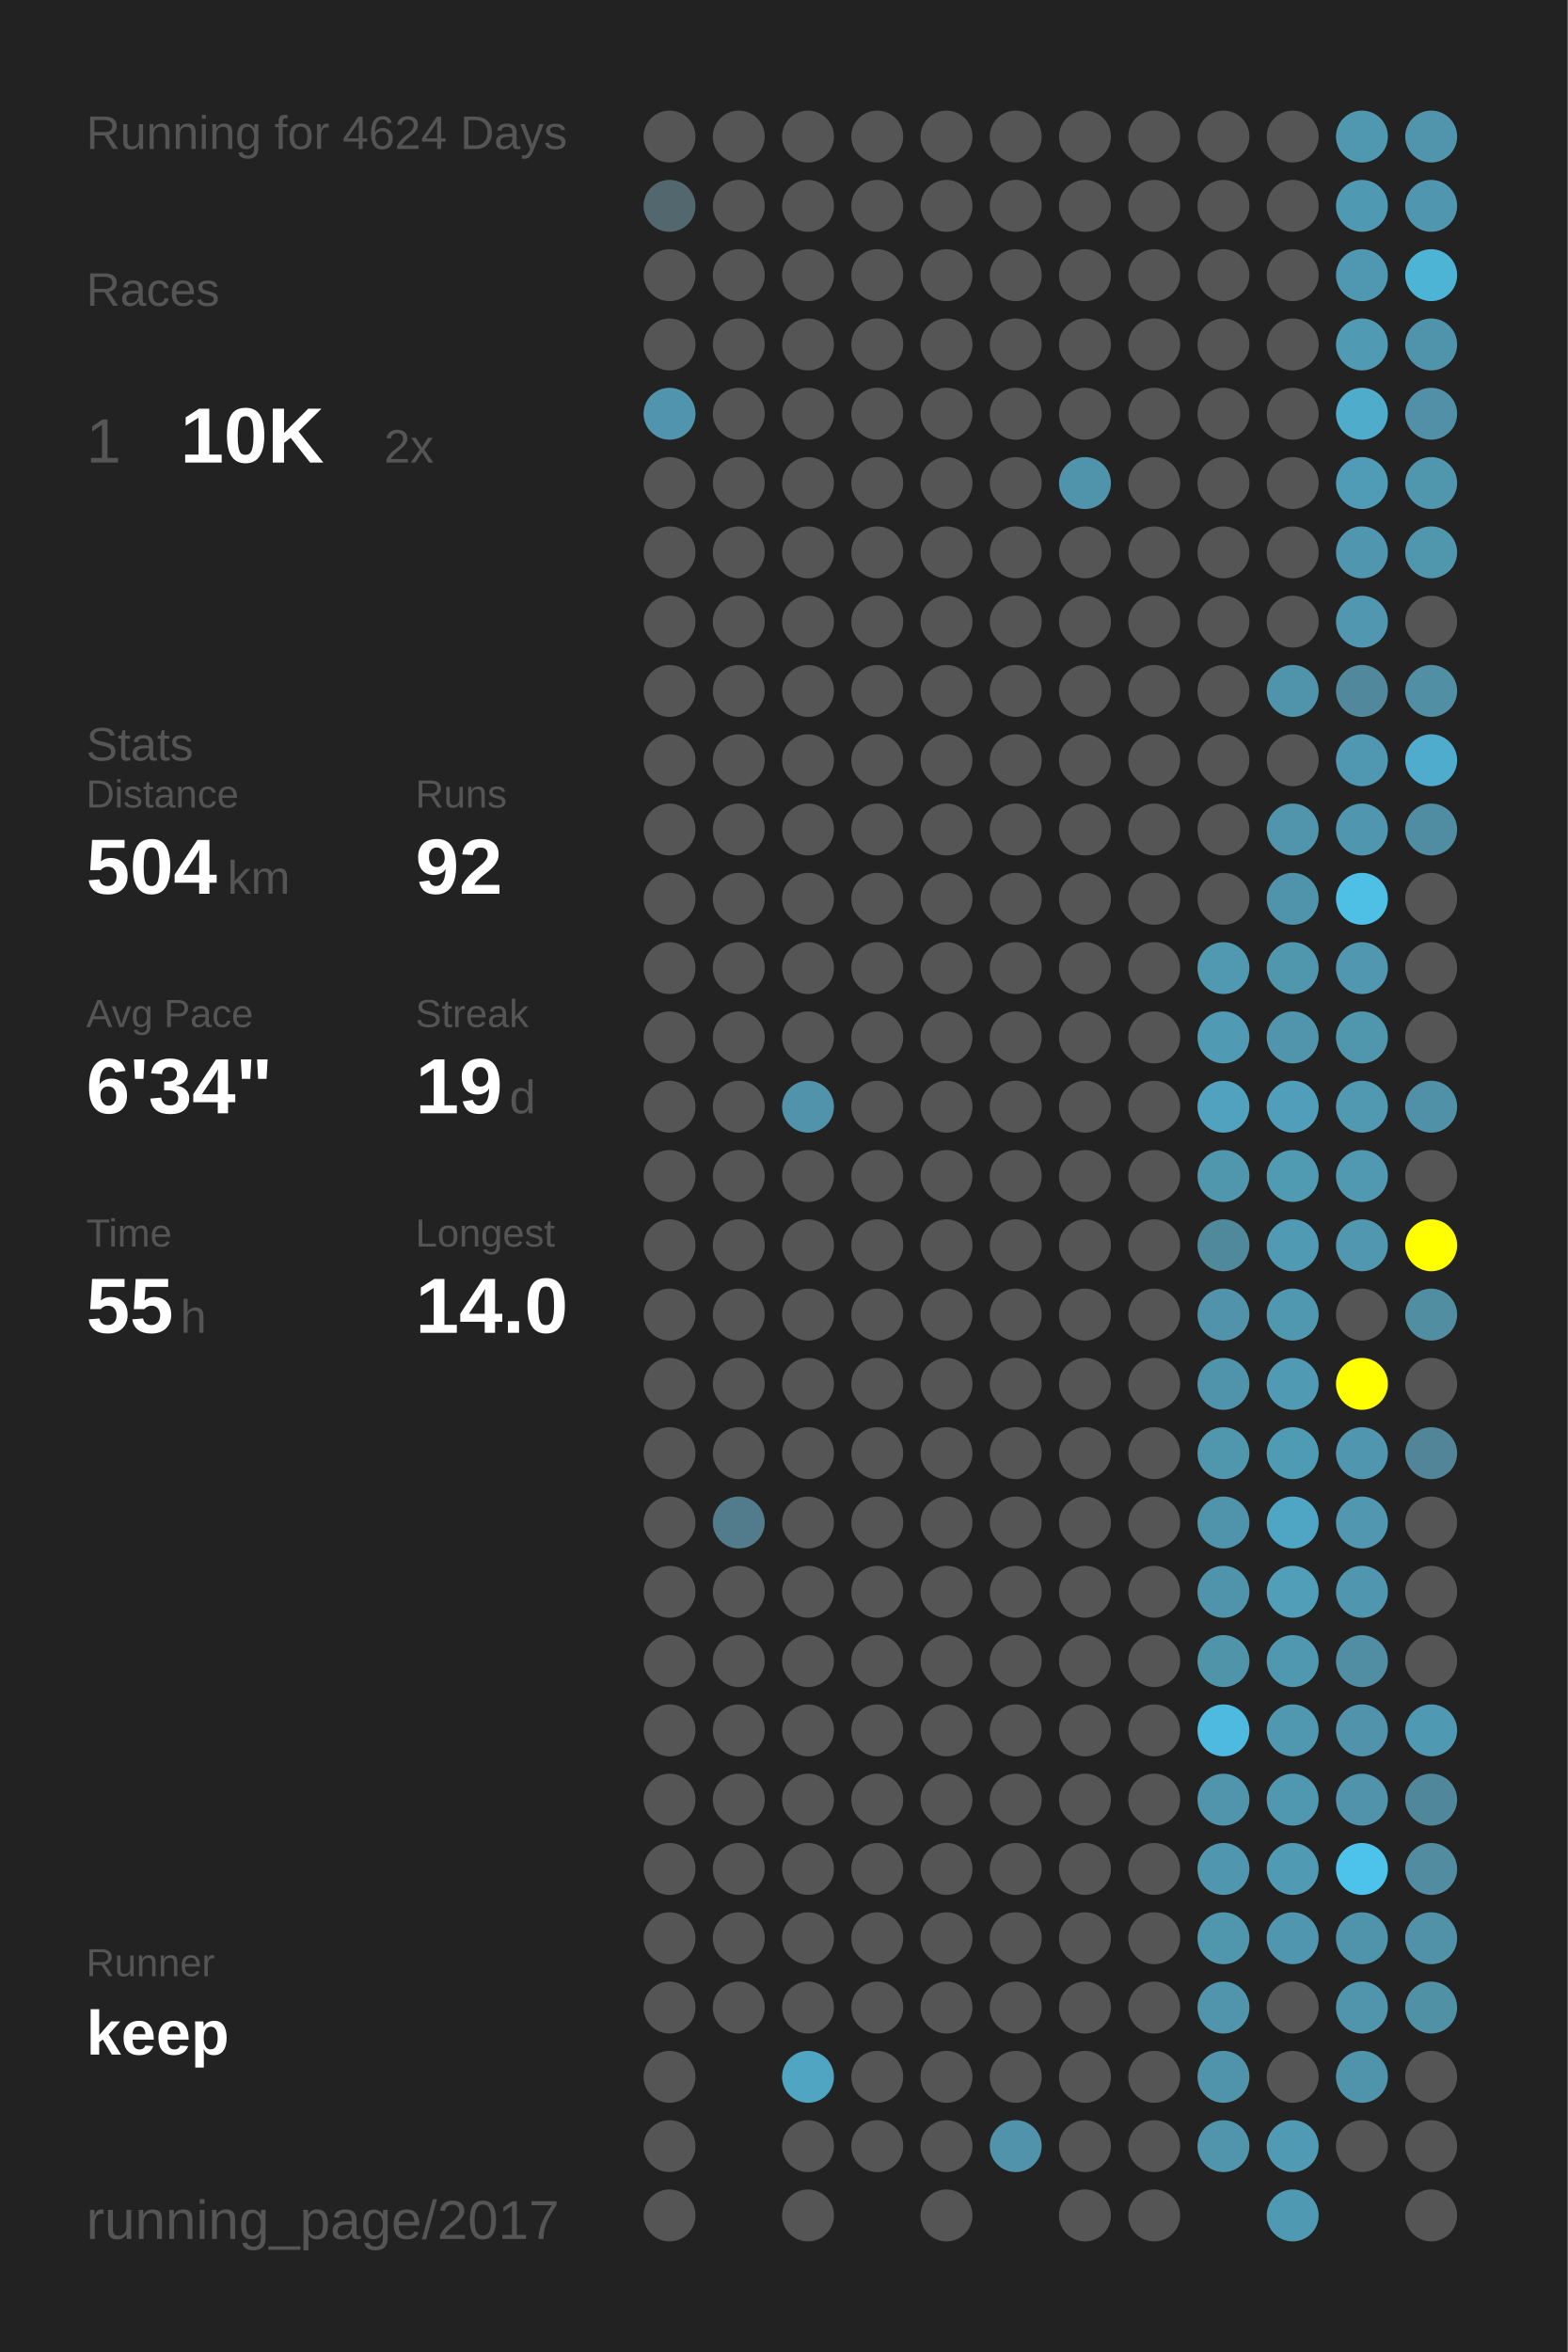
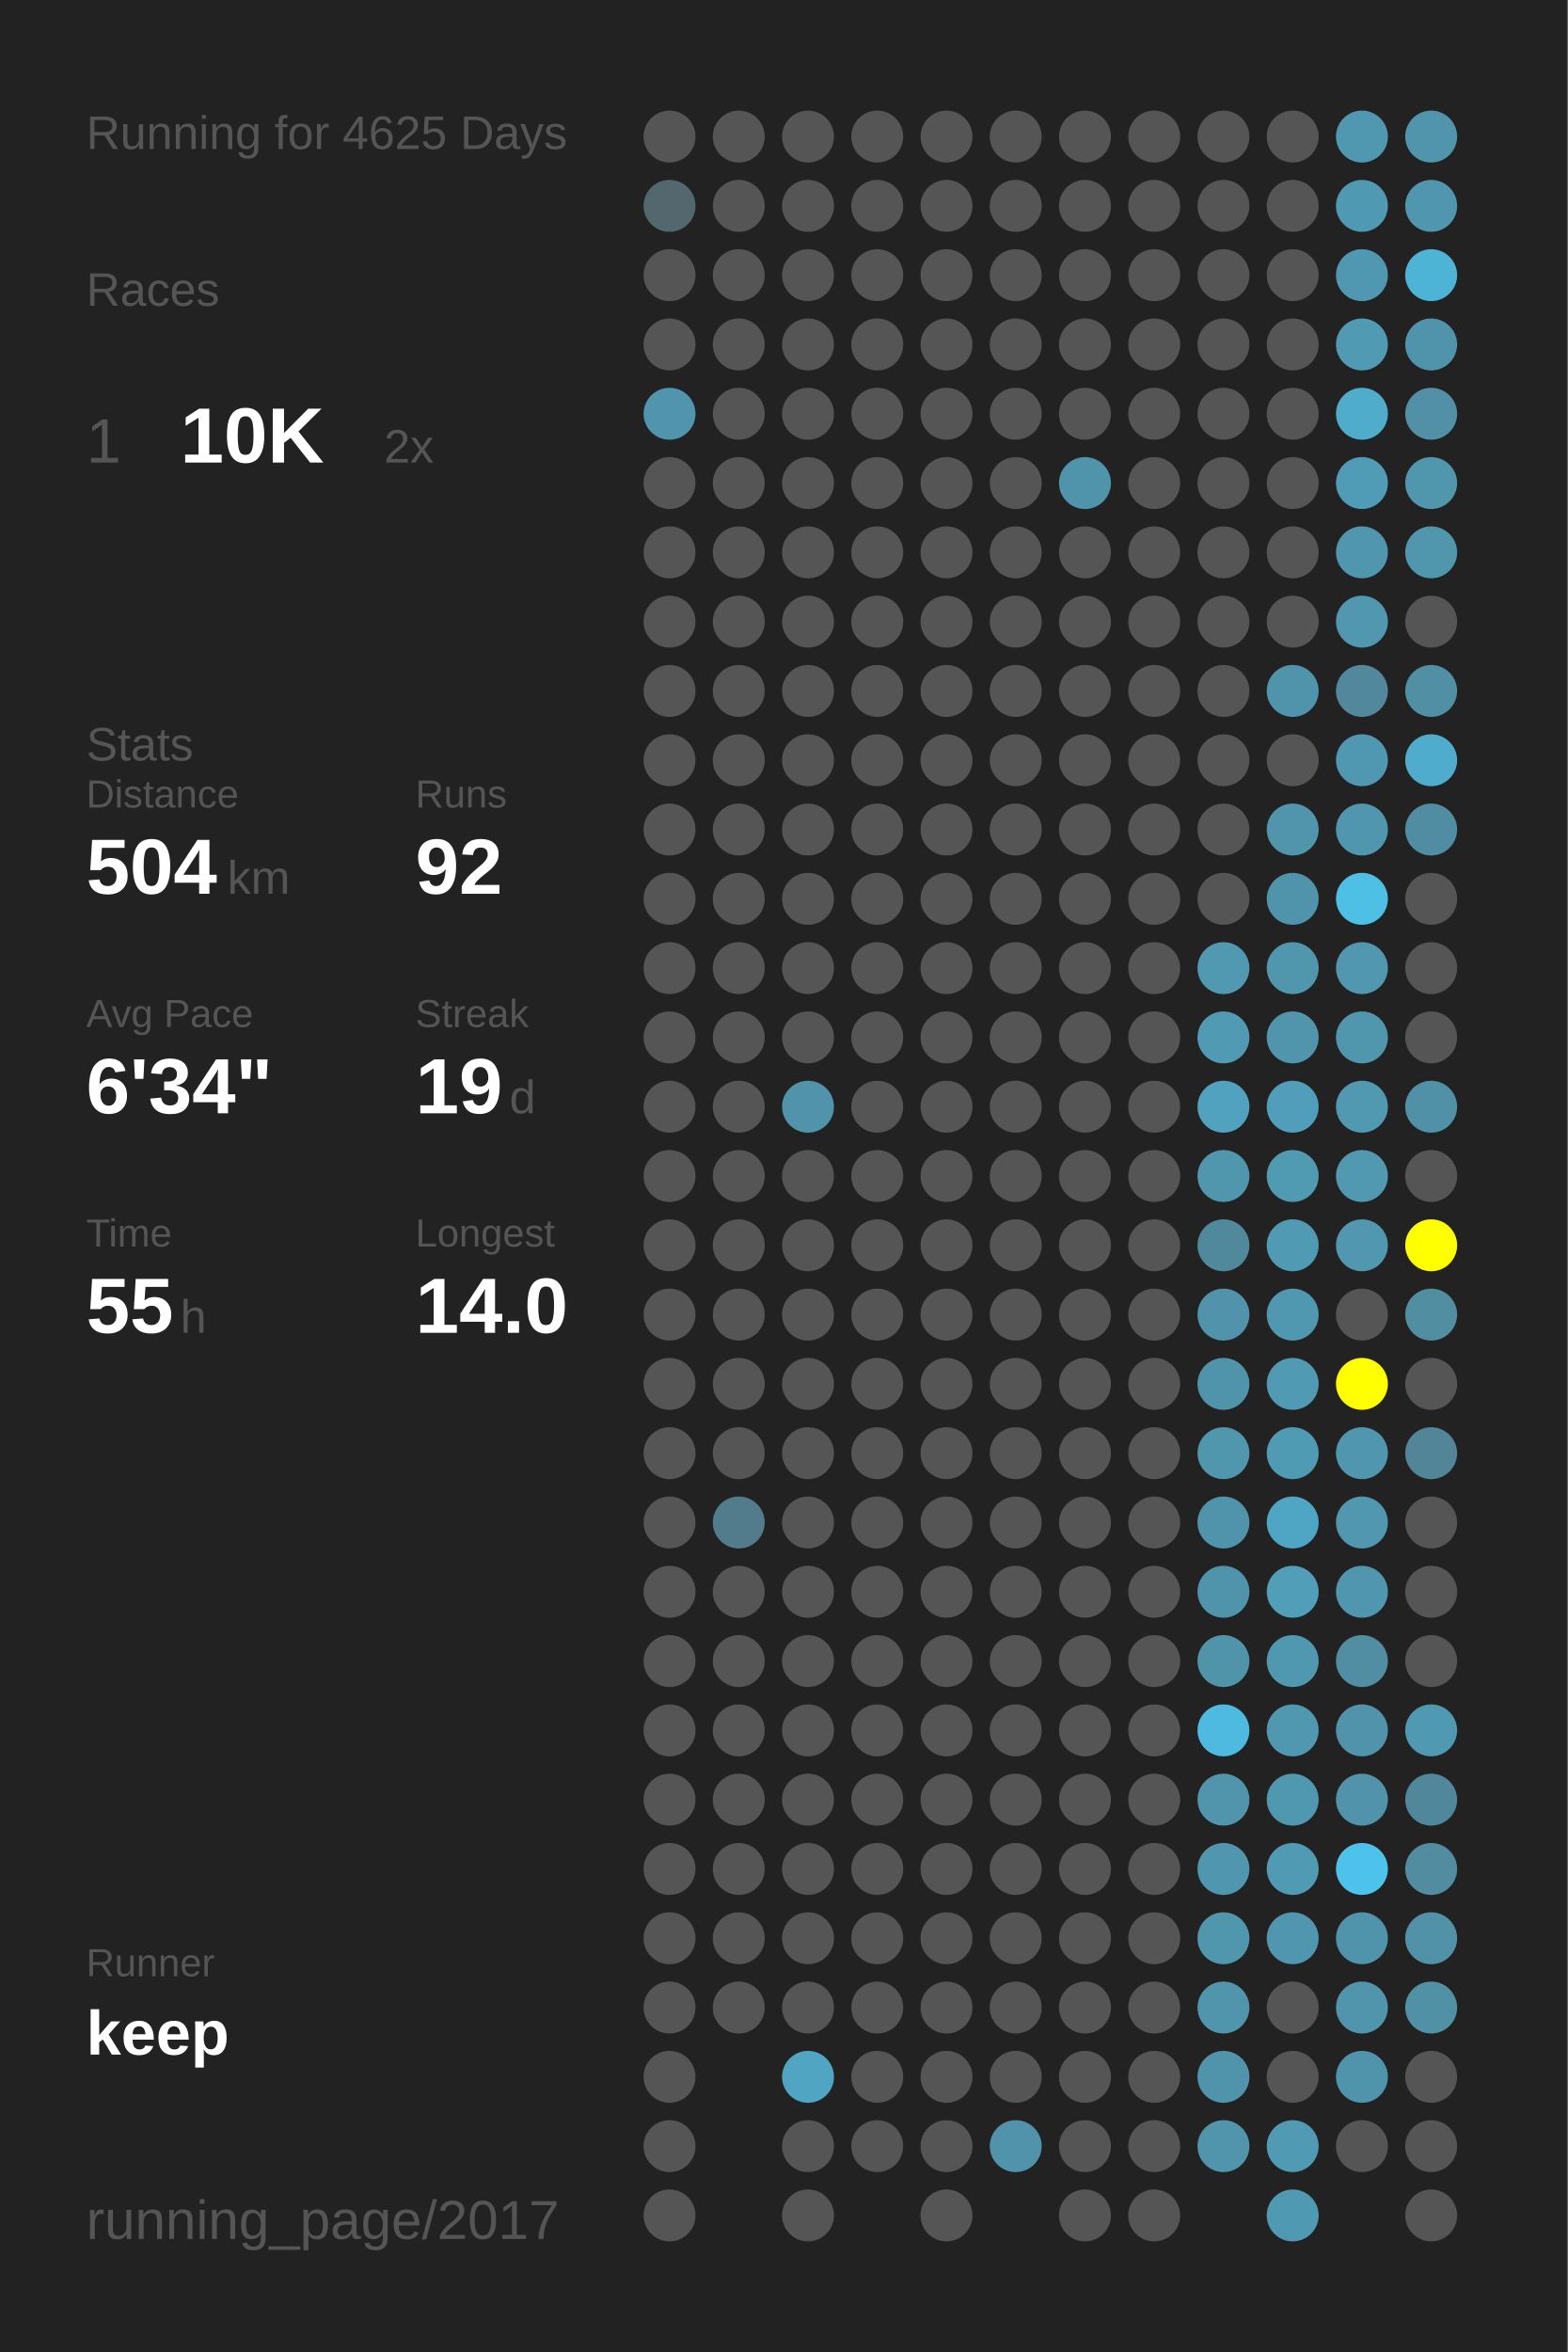
<svg xmlns="http://www.w3.org/2000/svg" baseProfile="full" height="300mm" version="1.1" viewBox="0,0,200,300" width="200mm">
  <defs />
  <rect fill="#222222" height="300" width="200" x="0" y="0" />
-   <text fill="#555555" style="font-size:6px; font-family:Arial;" x="11" y="19">Running for 4624 Days</text>
+   <text fill="#555555" style="font-size:6px; font-family:Arial;" x="11" y="19">Running for 4625 Days</text>
  <text fill="#555555" style="font-size:6px; font-family:Arial;" x="11" y="39">Races</text>
  <text fill="#555555" style="font-size:8px; font-family:Arial;" x="11" y="59">1</text>
  <text fill="#FFFFFF" style="font-size:10px; font-family:Arial; font-weight:bold;" x="23" y="59">10K</text>
  <text fill="#555555" style="font-size:6px; font-family:Arial;" x="49" y="59">2x</text>
  <text fill="#555555" style="font-size:6px; font-family:Arial;" x="11" y="97">Stats</text>
  <text fill="#555555" style="font-size:5px; font-family:Arial;" x="11" y="103">Distance</text>
  <text fill="#FFFFFF" style="font-size:10px; font-family:Arial; font-weight:bold;" x="11" y="114">504</text>
  <text fill="#555555" style="font-size:6px; font-family:Arial;" x="29" y="114">km</text>
  <text fill="#555555" style="font-size:5px; font-family:Arial;" x="53" y="103">Runs</text>
  <text fill="#FFFFFF" style="font-size:10px; font-family:Arial; font-weight:bold;" x="53" y="114">92</text>
  <text fill="#555555" style="font-size:5px; font-family:Arial;" x="11" y="131">Avg Pace</text>
  <text fill="#FFFFFF" style="font-size:10px; font-family:Arial; font-weight:bold;" x="11" y="142">6'34"</text>
  <text fill="#555555" style="font-size:5px; font-family:Arial;" x="53" y="131">Streak</text>
  <text fill="#FFFFFF" style="font-size:10px; font-family:Arial; font-weight:bold;" x="53" y="142">19</text>
  <text fill="#555555" style="font-size:6px; font-family:Arial;" x="65" y="142">d</text>
  <text fill="#555555" style="font-size:5px; font-family:Arial;" x="11" y="159">Time</text>
  <text fill="#FFFFFF" style="font-size:10px; font-family:Arial; font-weight:bold;" x="11" y="170">55</text>
  <text fill="#555555" style="font-size:6px; font-family:Arial;" x="23" y="170">h</text>
  <text fill="#555555" style="font-size:5px; font-family:Arial;" x="53" y="159">Longest</text>
  <text fill="#FFFFFF" style="font-size:10px; font-family:Arial; font-weight:bold;" x="53" y="170">14.0</text>
  <text fill="#555555" style="font-size:5px; font-family:Arial;" x="11" y="252.065">Runner</text>
  <text fill="#FFFFFF" style="font-size:8px; font-family:Arial; font-weight:bold;" x="11" y="262.065">keep</text>
  <text fill="#555555" style="font-size:7px; font-family:Arial;" x="11" y="285.581">running_page/2017</text>
  <circle cx="85.417" cy="17.419" fill="#555555" r="3.312" />
  <circle cx="85.417" cy="26.258" fill="#53676e" r="3.312" />
  <circle cx="85.417" cy="35.097" fill="#555555" r="3.312" />
  <circle cx="85.417" cy="43.935" fill="#555555" r="3.312" />
  <circle cx="85.417" cy="52.774" fill="#5095ad" r="3.312" />
  <circle cx="85.417" cy="61.613" fill="#555555" r="3.312" />
  <circle cx="85.417" cy="70.452" fill="#555555" r="3.312" />
  <circle cx="85.417" cy="79.29" fill="#555555" r="3.312" />
  <circle cx="85.417" cy="88.129" fill="#555555" r="3.312" />
  <circle cx="85.417" cy="96.968" fill="#555555" r="3.312" />
  <circle cx="85.417" cy="105.806" fill="#555555" r="3.312" />
  <circle cx="85.417" cy="114.645" fill="#555555" r="3.312" />
  <circle cx="85.417" cy="123.484" fill="#555555" r="3.312" />
  <circle cx="85.417" cy="132.323" fill="#555555" r="3.312" />
  <circle cx="85.417" cy="141.161" fill="#555555" r="3.312" />
  <circle cx="85.417" cy="150" fill="#555555" r="3.312" />
  <circle cx="85.417" cy="158.839" fill="#555555" r="3.312" />
  <circle cx="85.417" cy="167.677" fill="#555555" r="3.312" />
  <circle cx="85.417" cy="176.516" fill="#555555" r="3.312" />
  <circle cx="85.417" cy="185.355" fill="#555555" r="3.312" />
  <circle cx="85.417" cy="194.194" fill="#555555" r="3.312" />
  <circle cx="85.417" cy="203.032" fill="#555555" r="3.312" />
  <circle cx="85.417" cy="211.871" fill="#555555" r="3.312" />
  <circle cx="85.417" cy="220.71" fill="#555555" r="3.312" />
  <circle cx="85.417" cy="229.548" fill="#555555" r="3.312" />
  <circle cx="85.417" cy="238.387" fill="#555555" r="3.312" />
  <circle cx="85.417" cy="247.226" fill="#555555" r="3.312" />
  <circle cx="85.417" cy="256.065" fill="#555555" r="3.312" />
  <circle cx="85.417" cy="264.903" fill="#555555" r="3.312" />
  <circle cx="85.417" cy="273.742" fill="#555555" r="3.312" />
  <circle cx="85.417" cy="282.581" fill="#555555" r="3.312" />
  <circle cx="94.25" cy="17.419" fill="#555555" r="3.312" />
  <circle cx="94.25" cy="26.258" fill="#555555" r="3.312" />
  <circle cx="94.25" cy="35.097" fill="#555555" r="3.312" />
  <circle cx="94.25" cy="43.935" fill="#555555" r="3.312" />
  <circle cx="94.25" cy="52.774" fill="#555555" r="3.312" />
  <circle cx="94.25" cy="61.613" fill="#555555" r="3.312" />
  <circle cx="94.25" cy="70.452" fill="#555555" r="3.312" />
  <circle cx="94.25" cy="79.29" fill="#555555" r="3.312" />
  <circle cx="94.25" cy="88.129" fill="#555555" r="3.312" />
  <circle cx="94.25" cy="96.968" fill="#555555" r="3.312" />
  <circle cx="94.25" cy="105.806" fill="#555555" r="3.312" />
  <circle cx="94.25" cy="114.645" fill="#555555" r="3.312" />
  <circle cx="94.25" cy="123.484" fill="#555555" r="3.312" />
  <circle cx="94.25" cy="132.323" fill="#555555" r="3.312" />
  <circle cx="94.25" cy="141.161" fill="#555555" r="3.312" />
  <circle cx="94.25" cy="150" fill="#555555" r="3.312" />
  <circle cx="94.25" cy="158.839" fill="#555555" r="3.312" />
  <circle cx="94.25" cy="167.677" fill="#555555" r="3.312" />
  <circle cx="94.25" cy="176.516" fill="#555555" r="3.312" />
  <circle cx="94.25" cy="185.355" fill="#555555" r="3.312" />
  <circle cx="94.25" cy="194.194" fill="#527c8b" r="3.312" />
  <circle cx="94.25" cy="203.032" fill="#555555" r="3.312" />
  <circle cx="94.25" cy="211.871" fill="#555555" r="3.312" />
  <circle cx="94.25" cy="220.71" fill="#555555" r="3.312" />
  <circle cx="94.25" cy="229.548" fill="#555555" r="3.312" />
  <circle cx="94.25" cy="238.387" fill="#555555" r="3.312" />
  <circle cx="94.25" cy="247.226" fill="#555555" r="3.312" />
  <circle cx="94.25" cy="256.065" fill="#555555" r="3.312" />
  <circle cx="103.083" cy="17.419" fill="#555555" r="3.312" />
  <circle cx="103.083" cy="26.258" fill="#555555" r="3.312" />
  <circle cx="103.083" cy="35.097" fill="#555555" r="3.312" />
  <circle cx="103.083" cy="43.935" fill="#555555" r="3.312" />
  <circle cx="103.083" cy="52.774" fill="#555555" r="3.312" />
  <circle cx="103.083" cy="61.613" fill="#555555" r="3.312" />
  <circle cx="103.083" cy="70.452" fill="#555555" r="3.312" />
  <circle cx="103.083" cy="79.29" fill="#555555" r="3.312" />
  <circle cx="103.083" cy="88.129" fill="#555555" r="3.312" />
  <circle cx="103.083" cy="96.968" fill="#555555" r="3.312" />
  <circle cx="103.083" cy="105.806" fill="#555555" r="3.312" />
  <circle cx="103.083" cy="114.645" fill="#555555" r="3.312" />
  <circle cx="103.083" cy="123.484" fill="#555555" r="3.312" />
  <circle cx="103.083" cy="132.323" fill="#555555" r="3.312" />
  <circle cx="103.083" cy="141.161" fill="#5093aa" r="3.312" />
  <circle cx="103.083" cy="150" fill="#555555" r="3.312" />
  <circle cx="103.083" cy="158.839" fill="#555555" r="3.312" />
  <circle cx="103.083" cy="167.677" fill="#555555" r="3.312" />
  <circle cx="103.083" cy="176.516" fill="#555555" r="3.312" />
  <circle cx="103.083" cy="185.355" fill="#555555" r="3.312" />
  <circle cx="103.083" cy="194.194" fill="#555555" r="3.312" />
  <circle cx="103.083" cy="203.032" fill="#555555" r="3.312" />
  <circle cx="103.083" cy="211.871" fill="#555555" r="3.312" />
  <circle cx="103.083" cy="220.71" fill="#555555" r="3.312" />
  <circle cx="103.083" cy="229.548" fill="#555555" r="3.312" />
  <circle cx="103.083" cy="238.387" fill="#555555" r="3.312" />
  <circle cx="103.083" cy="247.226" fill="#555555" r="3.312" />
  <circle cx="103.083" cy="256.065" fill="#555555" r="3.312" />
  <circle cx="103.083" cy="264.903" fill="#4fa5c2" r="3.312" />
  <circle cx="103.083" cy="273.742" fill="#555555" r="3.312" />
  <circle cx="103.083" cy="282.581" fill="#555555" r="3.312" />
  <circle cx="111.917" cy="17.419" fill="#555555" r="3.312" />
  <circle cx="111.917" cy="26.258" fill="#555555" r="3.312" />
  <circle cx="111.917" cy="35.097" fill="#555555" r="3.312" />
  <circle cx="111.917" cy="43.935" fill="#555555" r="3.312" />
  <circle cx="111.917" cy="52.774" fill="#555555" r="3.312" />
  <circle cx="111.917" cy="61.613" fill="#555555" r="3.312" />
  <circle cx="111.917" cy="70.452" fill="#555555" r="3.312" />
  <circle cx="111.917" cy="79.29" fill="#555555" r="3.312" />
  <circle cx="111.917" cy="88.129" fill="#555555" r="3.312" />
  <circle cx="111.917" cy="96.968" fill="#555555" r="3.312" />
  <circle cx="111.917" cy="105.806" fill="#555555" r="3.312" />
  <circle cx="111.917" cy="114.645" fill="#555555" r="3.312" />
  <circle cx="111.917" cy="123.484" fill="#555555" r="3.312" />
  <circle cx="111.917" cy="132.323" fill="#555555" r="3.312" />
  <circle cx="111.917" cy="141.161" fill="#555555" r="3.312" />
  <circle cx="111.917" cy="150" fill="#555555" r="3.312" />
  <circle cx="111.917" cy="158.839" fill="#555555" r="3.312" />
  <circle cx="111.917" cy="167.677" fill="#555555" r="3.312" />
  <circle cx="111.917" cy="176.516" fill="#555555" r="3.312" />
  <circle cx="111.917" cy="185.355" fill="#555555" r="3.312" />
  <circle cx="111.917" cy="194.194" fill="#555555" r="3.312" />
  <circle cx="111.917" cy="203.032" fill="#555555" r="3.312" />
  <circle cx="111.917" cy="211.871" fill="#555555" r="3.312" />
  <circle cx="111.917" cy="220.71" fill="#555555" r="3.312" />
  <circle cx="111.917" cy="229.548" fill="#555555" r="3.312" />
  <circle cx="111.917" cy="238.387" fill="#555555" r="3.312" />
  <circle cx="111.917" cy="247.226" fill="#555555" r="3.312" />
  <circle cx="111.917" cy="256.065" fill="#555555" r="3.312" />
  <circle cx="111.917" cy="264.903" fill="#555555" r="3.312" />
  <circle cx="111.917" cy="273.742" fill="#555555" r="3.312" />
  <circle cx="120.75" cy="17.419" fill="#555555" r="3.312" />
  <circle cx="120.75" cy="26.258" fill="#555555" r="3.312" />
  <circle cx="120.75" cy="35.097" fill="#555555" r="3.312" />
  <circle cx="120.75" cy="43.935" fill="#555555" r="3.312" />
  <circle cx="120.75" cy="52.774" fill="#555555" r="3.312" />
  <circle cx="120.75" cy="61.613" fill="#555555" r="3.312" />
  <circle cx="120.75" cy="70.452" fill="#555555" r="3.312" />
  <circle cx="120.75" cy="79.29" fill="#555555" r="3.312" />
  <circle cx="120.75" cy="88.129" fill="#555555" r="3.312" />
  <circle cx="120.75" cy="96.968" fill="#555555" r="3.312" />
  <circle cx="120.75" cy="105.806" fill="#555555" r="3.312" />
  <circle cx="120.75" cy="114.645" fill="#555555" r="3.312" />
  <circle cx="120.75" cy="123.484" fill="#555555" r="3.312" />
  <circle cx="120.75" cy="132.323" fill="#555555" r="3.312" />
  <circle cx="120.75" cy="141.161" fill="#555555" r="3.312" />
  <circle cx="120.75" cy="150" fill="#555555" r="3.312" />
  <circle cx="120.75" cy="158.839" fill="#555555" r="3.312" />
  <circle cx="120.75" cy="167.677" fill="#555555" r="3.312" />
  <circle cx="120.75" cy="176.516" fill="#555555" r="3.312" />
  <circle cx="120.75" cy="185.355" fill="#555555" r="3.312" />
  <circle cx="120.75" cy="194.194" fill="#555555" r="3.312" />
  <circle cx="120.75" cy="203.032" fill="#555555" r="3.312" />
  <circle cx="120.75" cy="211.871" fill="#555555" r="3.312" />
  <circle cx="120.75" cy="220.71" fill="#555555" r="3.312" />
  <circle cx="120.75" cy="229.548" fill="#555555" r="3.312" />
  <circle cx="120.75" cy="238.387" fill="#555555" r="3.312" />
  <circle cx="120.75" cy="247.226" fill="#555555" r="3.312" />
  <circle cx="120.75" cy="256.065" fill="#555555" r="3.312" />
  <circle cx="120.75" cy="264.903" fill="#555555" r="3.312" />
  <circle cx="120.75" cy="273.742" fill="#555555" r="3.312" />
  <circle cx="120.75" cy="282.581" fill="#555555" r="3.312" />
  <circle cx="129.583" cy="17.419" fill="#555555" r="3.312" />
  <circle cx="129.583" cy="26.258" fill="#555555" r="3.312" />
  <circle cx="129.583" cy="35.097" fill="#555555" r="3.312" />
  <circle cx="129.583" cy="43.935" fill="#555555" r="3.312" />
  <circle cx="129.583" cy="52.774" fill="#555555" r="3.312" />
  <circle cx="129.583" cy="61.613" fill="#555555" r="3.312" />
  <circle cx="129.583" cy="70.452" fill="#555555" r="3.312" />
  <circle cx="129.583" cy="79.29" fill="#555555" r="3.312" />
  <circle cx="129.583" cy="88.129" fill="#555555" r="3.312" />
  <circle cx="129.583" cy="96.968" fill="#555555" r="3.312" />
  <circle cx="129.583" cy="105.806" fill="#555555" r="3.312" />
  <circle cx="129.583" cy="114.645" fill="#555555" r="3.312" />
  <circle cx="129.583" cy="123.484" fill="#555555" r="3.312" />
  <circle cx="129.583" cy="132.323" fill="#555555" r="3.312" />
  <circle cx="129.583" cy="141.161" fill="#555555" r="3.312" />
  <circle cx="129.583" cy="150" fill="#555555" r="3.312" />
  <circle cx="129.583" cy="158.839" fill="#555555" r="3.312" />
  <circle cx="129.583" cy="167.677" fill="#555555" r="3.312" />
  <circle cx="129.583" cy="176.516" fill="#555555" r="3.312" />
  <circle cx="129.583" cy="185.355" fill="#555555" r="3.312" />
  <circle cx="129.583" cy="194.194" fill="#555555" r="3.312" />
  <circle cx="129.583" cy="203.032" fill="#555555" r="3.312" />
  <circle cx="129.583" cy="211.871" fill="#555555" r="3.312" />
  <circle cx="129.583" cy="220.71" fill="#555555" r="3.312" />
  <circle cx="129.583" cy="229.548" fill="#555555" r="3.312" />
  <circle cx="129.583" cy="238.387" fill="#555555" r="3.312" />
  <circle cx="129.583" cy="247.226" fill="#555555" r="3.312" />
  <circle cx="129.583" cy="256.065" fill="#555555" r="3.312" />
  <circle cx="129.583" cy="264.903" fill="#555555" r="3.312" />
  <circle cx="129.583" cy="273.742" fill="#5093aa" r="3.312" />
  <circle cx="138.417" cy="17.419" fill="#555555" r="3.312" />
  <circle cx="138.417" cy="26.258" fill="#555555" r="3.312" />
  <circle cx="138.417" cy="35.097" fill="#555555" r="3.312" />
  <circle cx="138.417" cy="43.935" fill="#555555" r="3.312" />
  <circle cx="138.417" cy="52.774" fill="#555555" r="3.312" />
  <circle cx="138.417" cy="61.613" fill="#5094ab" r="3.312" />
  <circle cx="138.417" cy="70.452" fill="#555555" r="3.312" />
  <circle cx="138.417" cy="79.29" fill="#555555" r="3.312" />
  <circle cx="138.417" cy="88.129" fill="#555555" r="3.312" />
  <circle cx="138.417" cy="96.968" fill="#555555" r="3.312" />
  <circle cx="138.417" cy="105.806" fill="#555555" r="3.312" />
  <circle cx="138.417" cy="114.645" fill="#555555" r="3.312" />
  <circle cx="138.417" cy="123.484" fill="#555555" r="3.312" />
  <circle cx="138.417" cy="132.323" fill="#555555" r="3.312" />
  <circle cx="138.417" cy="141.161" fill="#555555" r="3.312" />
  <circle cx="138.417" cy="150" fill="#555555" r="3.312" />
  <circle cx="138.417" cy="158.839" fill="#555555" r="3.312" />
  <circle cx="138.417" cy="167.677" fill="#555555" r="3.312" />
  <circle cx="138.417" cy="176.516" fill="#555555" r="3.312" />
  <circle cx="138.417" cy="185.355" fill="#555555" r="3.312" />
  <circle cx="138.417" cy="194.194" fill="#555555" r="3.312" />
  <circle cx="138.417" cy="203.032" fill="#555555" r="3.312" />
  <circle cx="138.417" cy="211.871" fill="#555555" r="3.312" />
  <circle cx="138.417" cy="220.71" fill="#555555" r="3.312" />
  <circle cx="138.417" cy="229.548" fill="#555555" r="3.312" />
  <circle cx="138.417" cy="238.387" fill="#555555" r="3.312" />
  <circle cx="138.417" cy="247.226" fill="#555555" r="3.312" />
  <circle cx="138.417" cy="256.065" fill="#555555" r="3.312" />
  <circle cx="138.417" cy="264.903" fill="#555555" r="3.312" />
  <circle cx="138.417" cy="273.742" fill="#555555" r="3.312" />
  <circle cx="138.417" cy="282.581" fill="#555555" r="3.312" />
  <circle cx="147.25" cy="17.419" fill="#555555" r="3.312" />
  <circle cx="147.25" cy="26.258" fill="#555555" r="3.312" />
  <circle cx="147.25" cy="35.097" fill="#555555" r="3.312" />
  <circle cx="147.25" cy="43.935" fill="#555555" r="3.312" />
  <circle cx="147.25" cy="52.774" fill="#555555" r="3.312" />
  <circle cx="147.25" cy="61.613" fill="#555555" r="3.312" />
  <circle cx="147.25" cy="70.452" fill="#555555" r="3.312" />
  <circle cx="147.25" cy="79.29" fill="#555555" r="3.312" />
  <circle cx="147.25" cy="88.129" fill="#555555" r="3.312" />
  <circle cx="147.25" cy="96.968" fill="#555555" r="3.312" />
  <circle cx="147.25" cy="105.806" fill="#555555" r="3.312" />
  <circle cx="147.25" cy="114.645" fill="#555555" r="3.312" />
  <circle cx="147.25" cy="123.484" fill="#555555" r="3.312" />
  <circle cx="147.25" cy="132.323" fill="#555555" r="3.312" />
  <circle cx="147.25" cy="141.161" fill="#555555" r="3.312" />
  <circle cx="147.25" cy="150" fill="#555555" r="3.312" />
  <circle cx="147.25" cy="158.839" fill="#555555" r="3.312" />
  <circle cx="147.25" cy="167.677" fill="#555555" r="3.312" />
  <circle cx="147.25" cy="176.516" fill="#555555" r="3.312" />
  <circle cx="147.25" cy="185.355" fill="#555555" r="3.312" />
  <circle cx="147.25" cy="194.194" fill="#555555" r="3.312" />
  <circle cx="147.25" cy="203.032" fill="#555555" r="3.312" />
  <circle cx="147.25" cy="211.871" fill="#555555" r="3.312" />
  <circle cx="147.25" cy="220.71" fill="#555555" r="3.312" />
  <circle cx="147.25" cy="229.548" fill="#555555" r="3.312" />
  <circle cx="147.25" cy="238.387" fill="#555555" r="3.312" />
  <circle cx="147.25" cy="247.226" fill="#555555" r="3.312" />
  <circle cx="147.25" cy="256.065" fill="#555555" r="3.312" />
  <circle cx="147.25" cy="264.903" fill="#555555" r="3.312" />
  <circle cx="147.25" cy="273.742" fill="#555555" r="3.312" />
  <circle cx="147.25" cy="282.581" fill="#555555" r="3.312" />
  <circle cx="156.083" cy="17.419" fill="#555555" r="3.312" />
  <circle cx="156.083" cy="26.258" fill="#555555" r="3.312" />
  <circle cx="156.083" cy="35.097" fill="#555555" r="3.312" />
  <circle cx="156.083" cy="43.935" fill="#555555" r="3.312" />
  <circle cx="156.083" cy="52.774" fill="#555555" r="3.312" />
  <circle cx="156.083" cy="61.613" fill="#555555" r="3.312" />
  <circle cx="156.083" cy="70.452" fill="#555555" r="3.312" />
  <circle cx="156.083" cy="79.29" fill="#555555" r="3.312" />
  <circle cx="156.083" cy="88.129" fill="#555555" r="3.312" />
  <circle cx="156.083" cy="96.968" fill="#555555" r="3.312" />
  <circle cx="156.083" cy="105.806" fill="#555555" r="3.312" />
  <circle cx="156.083" cy="114.645" fill="#555555" r="3.312" />
  <circle cx="156.083" cy="123.484" fill="#5099b1" r="3.312" />
  <circle cx="156.083" cy="132.323" fill="#509ab3" r="3.312" />
  <circle cx="156.083" cy="141.161" fill="#50a2be" r="3.312" />
  <circle cx="156.083" cy="150" fill="#5097ae" r="3.312" />
  <circle cx="156.083" cy="158.839" fill="#51899c" r="3.312" />
  <circle cx="156.083" cy="167.677" fill="#5093aa" r="3.312" />
  <circle cx="156.083" cy="176.516" fill="#5094ab" r="3.312" />
  <circle cx="156.083" cy="185.355" fill="#5096ad" r="3.312" />
  <circle cx="156.083" cy="194.194" fill="#5094ab" r="3.312" />
  <circle cx="156.083" cy="203.032" fill="#5094ab" r="3.312" />
  <circle cx="156.083" cy="211.871" fill="#5094aa" r="3.312" />
  <circle cx="156.083" cy="220.71" fill="#4ebadf" r="3.312" />
  <circle cx="156.083" cy="229.548" fill="#5095ac" r="3.312" />
  <circle cx="156.083" cy="238.387" fill="#5096ae" r="3.312" />
  <circle cx="156.083" cy="247.226" fill="#5097ae" r="3.312" />
  <circle cx="156.083" cy="256.065" fill="#5095ac" r="3.312" />
  <circle cx="156.083" cy="264.903" fill="#5094ab" r="3.312" />
  <circle cx="156.083" cy="273.742" fill="#5095ac" r="3.312" />
  <circle cx="164.917" cy="17.419" fill="#555555" r="3.312" />
  <circle cx="164.917" cy="26.258" fill="#555555" r="3.312" />
  <circle cx="164.917" cy="35.097" fill="#555555" r="3.312" />
  <circle cx="164.917" cy="43.935" fill="#555555" r="3.312" />
  <circle cx="164.917" cy="52.774" fill="#555555" r="3.312" />
  <circle cx="164.917" cy="61.613" fill="#555555" r="3.312" />
  <circle cx="164.917" cy="70.452" fill="#555555" r="3.312" />
  <circle cx="164.917" cy="79.29" fill="#555555" r="3.312" />
  <circle cx="164.917" cy="88.129" fill="#5094ab" r="3.312" />
  <circle cx="164.917" cy="96.968" fill="#555555" r="3.312" />
  <circle cx="164.917" cy="105.806" fill="#5095ac" r="3.312" />
  <circle cx="164.917" cy="114.645" fill="#5094ab" r="3.312" />
  <circle cx="164.917" cy="123.484" fill="#5096ad" r="3.312" />
  <circle cx="164.917" cy="132.323" fill="#5095ac" r="3.312" />
  <circle cx="164.917" cy="141.161" fill="#509eb9" r="3.312" />
  <circle cx="164.917" cy="150" fill="#509ab2" r="3.312" />
  <circle cx="164.917" cy="158.839" fill="#509ab4" r="3.312" />
  <circle cx="164.917" cy="167.677" fill="#5098b0" r="3.312" />
  <circle cx="164.917" cy="176.516" fill="#509ab3" r="3.312" />
  <circle cx="164.917" cy="185.355" fill="#509bb4" r="3.312" />
  <circle cx="164.917" cy="194.194" fill="#4fa6c4" r="3.312" />
  <circle cx="164.917" cy="203.032" fill="#509eb8" r="3.312" />
  <circle cx="164.917" cy="211.871" fill="#5098b0" r="3.312" />
  <circle cx="164.917" cy="220.71" fill="#5098b0" r="3.312" />
  <circle cx="164.917" cy="229.548" fill="#5098b0" r="3.312" />
  <circle cx="164.917" cy="238.387" fill="#509ab3" r="3.312" />
  <circle cx="164.917" cy="247.226" fill="#5096ae" r="3.312" />
  <circle cx="164.917" cy="256.065" fill="#555555" r="3.312" />
  <circle cx="164.917" cy="264.903" fill="#555555" r="3.312" />
  <circle cx="164.917" cy="273.742" fill="#509ab3" r="3.312" />
  <circle cx="164.917" cy="282.581" fill="#5099b2" r="3.312" />
  <circle cx="173.75" cy="17.419" fill="#5098b0" r="3.312" />
  <circle cx="173.75" cy="26.258" fill="#5099b2" r="3.312" />
  <circle cx="173.75" cy="35.097" fill="#5098b1" r="3.312" />
  <circle cx="173.75" cy="43.935" fill="#509ab3" r="3.312" />
  <circle cx="173.75" cy="52.774" fill="#4faccb" r="3.312" />
  <circle cx="173.75" cy="61.613" fill="#509bb5" r="3.312" />
  <circle cx="173.75" cy="70.452" fill="#5096ae" r="3.312" />
  <circle cx="173.75" cy="79.29" fill="#5097af" r="3.312" />
  <circle cx="173.75" cy="88.129" fill="#51889b" r="3.312" />
  <circle cx="173.75" cy="96.968" fill="#5098b1" r="3.312" />
  <circle cx="173.75" cy="105.806" fill="#5096ae" r="3.312" />
  <circle cx="173.75" cy="114.645" fill="#4ebfe5" r="3.312" />
  <circle cx="173.75" cy="123.484" fill="#5097af" r="3.312" />
  <circle cx="173.75" cy="132.323" fill="#5096ad" r="3.312" />
  <circle cx="173.75" cy="141.161" fill="#5099b1" r="3.312" />
  <circle cx="173.75" cy="150" fill="#5099b1" r="3.312" />
  <circle cx="173.75" cy="158.839" fill="#5097af" r="3.312" />
  <circle cx="173.75" cy="167.677" fill="#555555" r="3.312" />
  <circle cx="173.75" cy="176.516" fill="#FFFF00" r="3.312" />
  <circle cx="173.75" cy="185.355" fill="#5096ae" r="3.312" />
  <circle cx="173.75" cy="194.194" fill="#5097af" r="3.312" />
  <circle cx="173.75" cy="203.032" fill="#5096ae" r="3.312" />
  <circle cx="173.75" cy="211.871" fill="#518ea3" r="3.312" />
  <circle cx="173.75" cy="220.71" fill="#5093aa" r="3.312" />
  <circle cx="173.75" cy="229.548" fill="#5093aa" r="3.312" />
  <circle cx="173.75" cy="238.387" fill="#4dc3eb" r="3.312" />
  <circle cx="173.75" cy="247.226" fill="#5094ab" r="3.312" />
  <circle cx="173.75" cy="256.065" fill="#5095ac" r="3.312" />
  <circle cx="173.75" cy="264.903" fill="#5094ab" r="3.312" />
  <circle cx="173.75" cy="273.742" fill="#555555" r="3.312" />
  <circle cx="182.583" cy="17.419" fill="#5095ac" r="3.312" />
  <circle cx="182.583" cy="26.258" fill="#5096ae" r="3.312" />
  <circle cx="182.583" cy="35.097" fill="#4eb4d6" r="3.312" />
  <circle cx="182.583" cy="43.935" fill="#5094ab" r="3.312" />
  <circle cx="182.583" cy="52.774" fill="#5190a6" r="3.312" />
  <circle cx="182.583" cy="61.613" fill="#5096ad" r="3.312" />
  <circle cx="182.583" cy="70.452" fill="#5096ad" r="3.312" />
  <circle cx="182.583" cy="79.29" fill="#555555" r="3.312" />
  <circle cx="182.583" cy="88.129" fill="#518fa4" r="3.312" />
  <circle cx="182.583" cy="96.968" fill="#4faccc" r="3.312" />
  <circle cx="182.583" cy="105.806" fill="#518da2" r="3.312" />
  <circle cx="182.583" cy="114.645" fill="#555555" r="3.312" />
  <circle cx="182.583" cy="123.484" fill="#555555" r="3.312" />
  <circle cx="182.583" cy="132.323" fill="#555555" r="3.312" />
  <circle cx="182.583" cy="141.161" fill="#5191a7" r="3.312" />
  <circle cx="182.583" cy="150" fill="#555555" r="3.312" />
  <circle cx="182.583" cy="158.839" fill="#FFFF00" r="3.312" />
  <circle cx="182.583" cy="167.677" fill="#518ea2" r="3.312" />
  <circle cx="182.583" cy="176.516" fill="#555555" r="3.312" />
  <circle cx="182.583" cy="185.355" fill="#518597" r="3.312" />
  <circle cx="182.583" cy="194.194" fill="#555555" r="3.312" />
  <circle cx="182.583" cy="203.032" fill="#555555" r="3.312" />
  <circle cx="182.583" cy="211.871" fill="#555555" r="3.312" />
  <circle cx="182.583" cy="220.71" fill="#5099b2" r="3.312" />
  <circle cx="182.583" cy="229.548" fill="#51879a" r="3.312" />
  <circle cx="182.583" cy="238.387" fill="#518ca0" r="3.312" />
  <circle cx="182.583" cy="247.226" fill="#5192a8" r="3.312" />
  <circle cx="182.583" cy="256.065" fill="#5191a6" r="3.312" />
  <circle cx="182.583" cy="264.903" fill="#555555" r="3.312" />
  <circle cx="182.583" cy="273.742" fill="#555555" r="3.312" />
  <circle cx="182.583" cy="282.581" fill="#555555" r="3.312" />
</svg>
